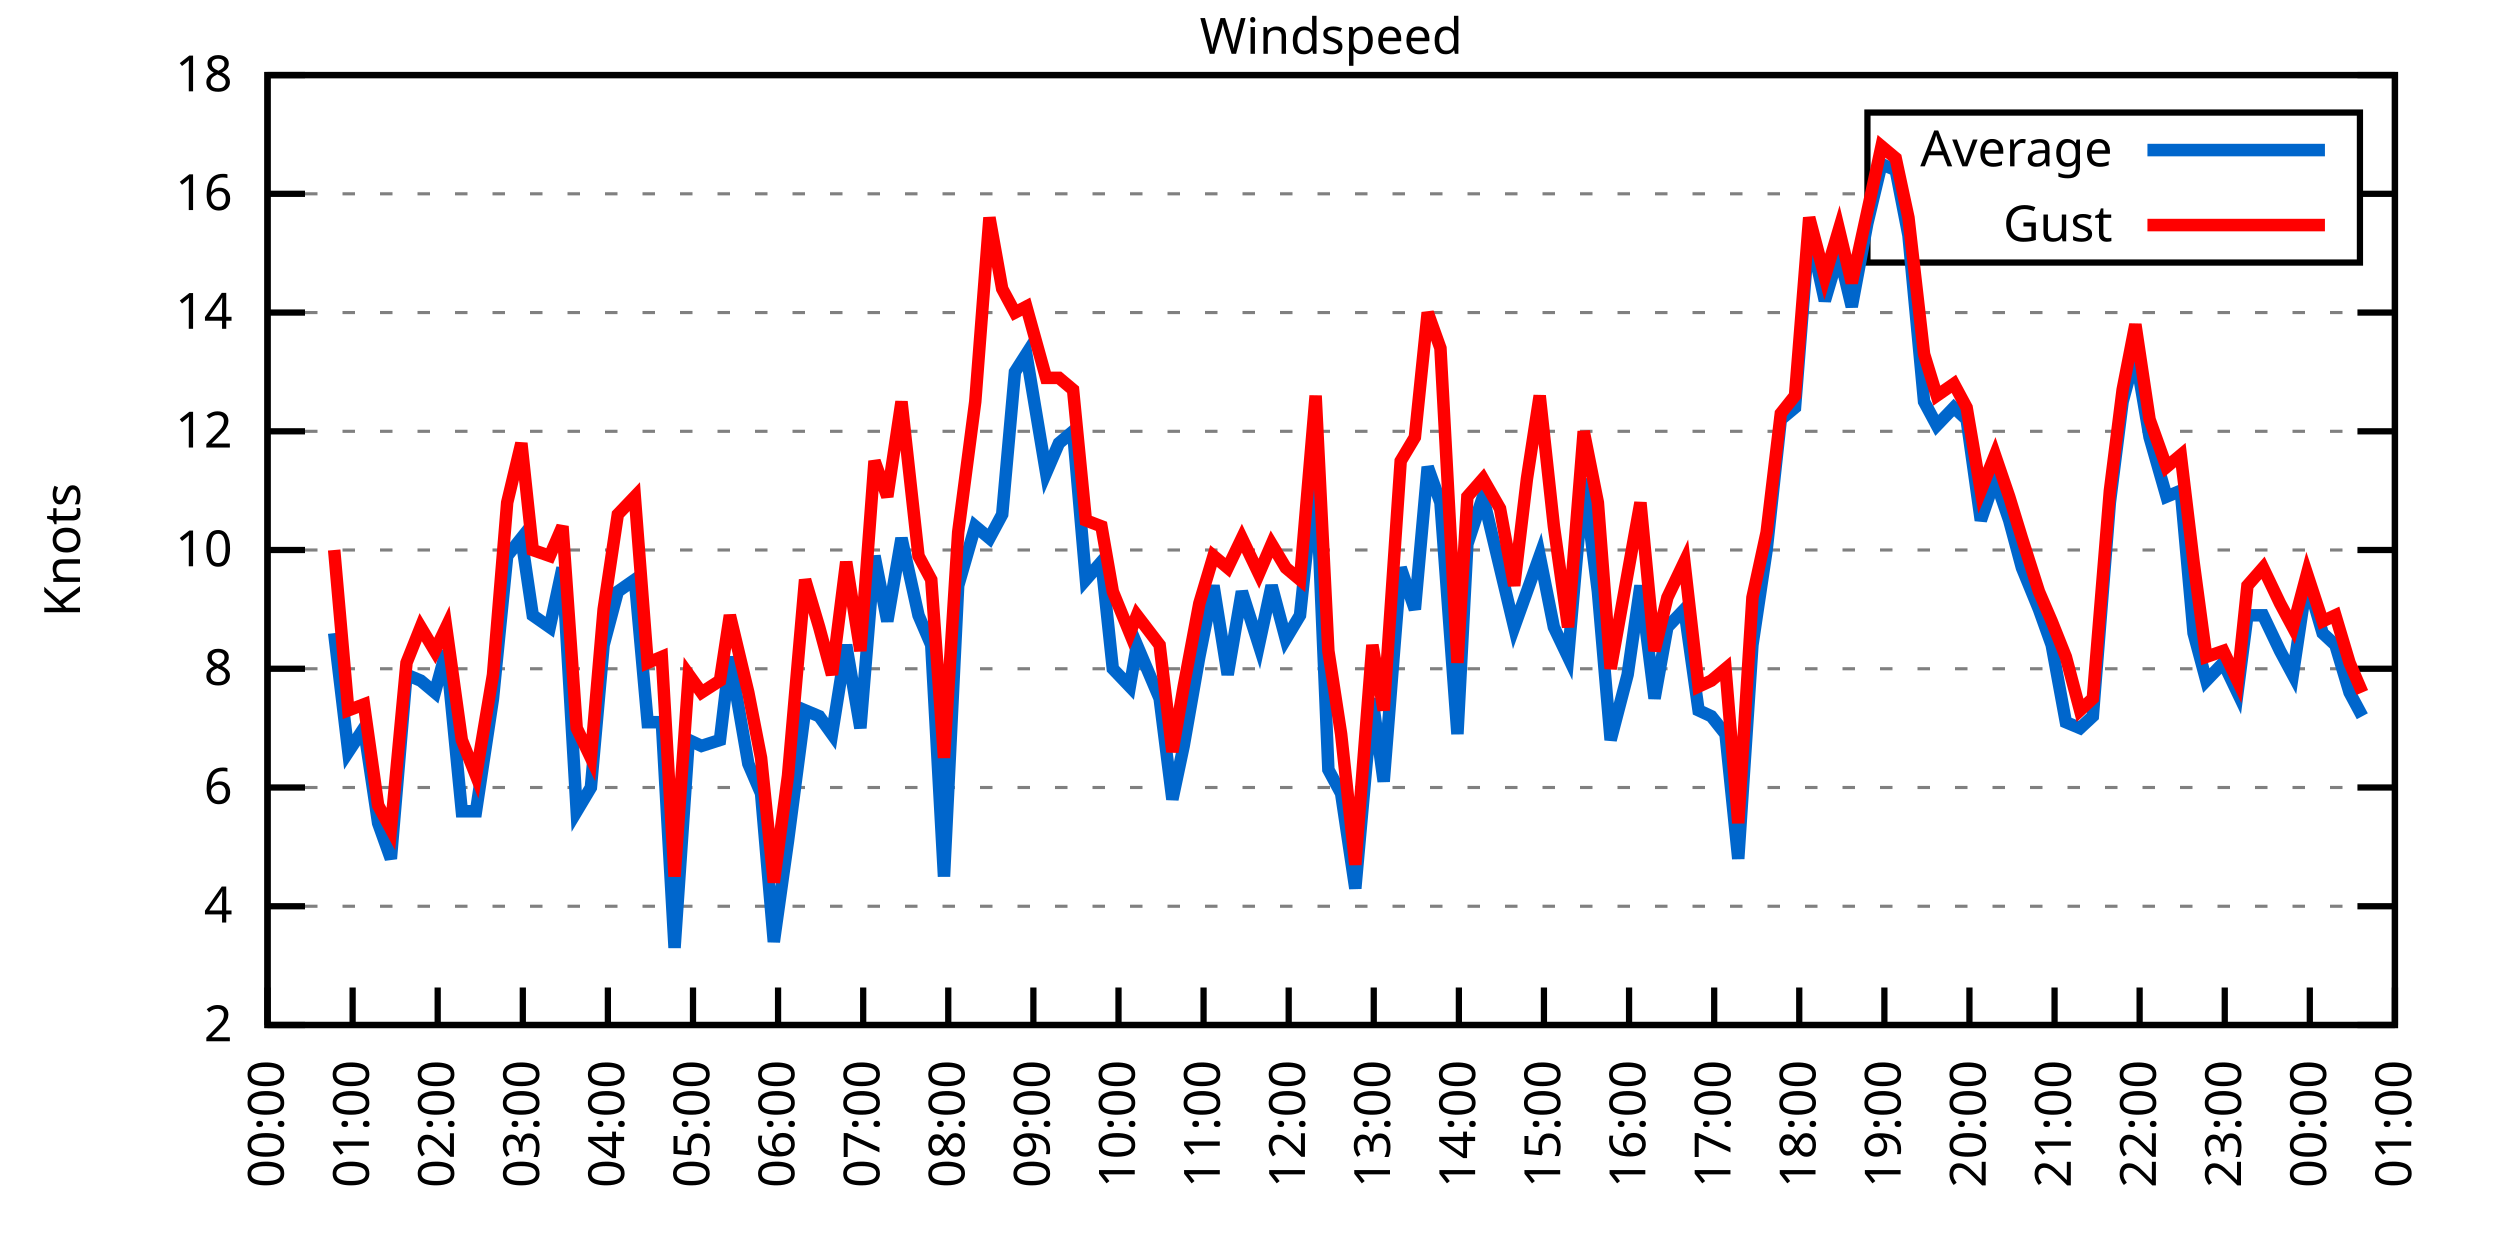
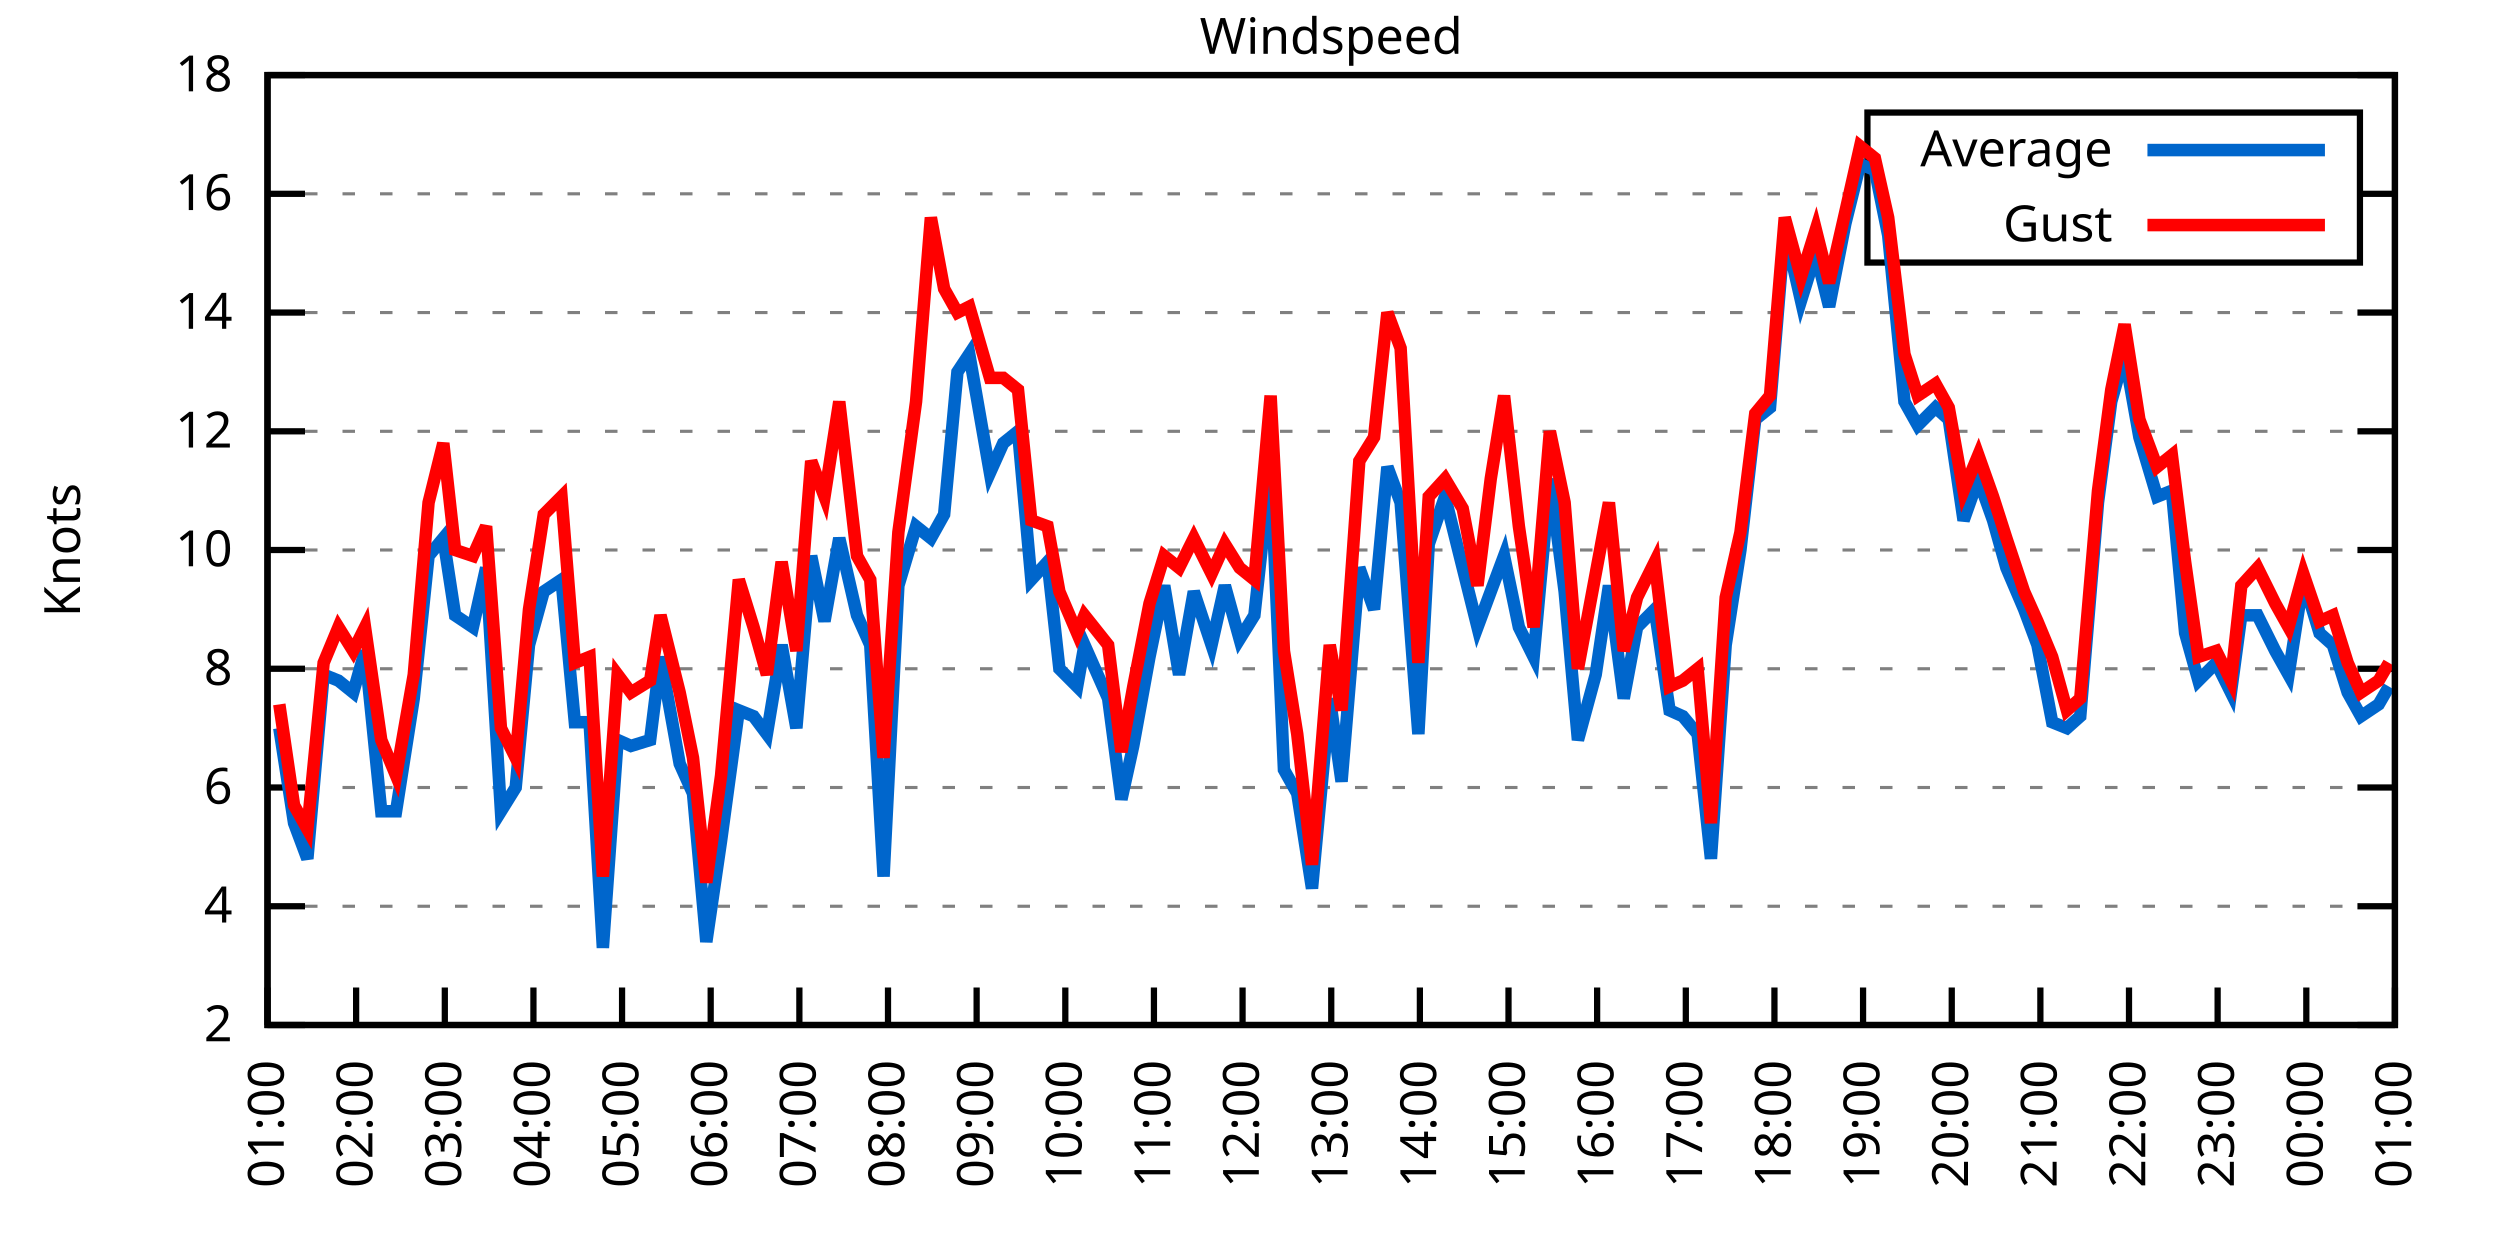
<svg xmlns="http://www.w3.org/2000/svg" xmlns:xlink="http://www.w3.org/1999/xlink" width="400" height="200" viewBox="0 0 400 200">
  <g id="gnuplot_canvas">
    <rect x="0" y="0" width="400" height="200" fill="none" />
    <defs>
      <circle id="gpDot" r="0.5" stroke-width="0.5" stroke="currentColor" />
      <path id="gpPt0" stroke-width="0.333" stroke="currentColor" d="M-1,0 h2 M0,-1 v2" />
      <path id="gpPt1" stroke-width="0.333" stroke="currentColor" d="M-1,-1 L1,1 M1,-1 L-1,1" />
      <path id="gpPt2" stroke-width="0.333" stroke="currentColor" d="M-1,0 L1,0 M0,-1 L0,1 M-1,-1 L1,1 M-1,1 L1,-1" />
      <rect id="gpPt3" stroke-width="0.333" stroke="currentColor" x="-1" y="-1" width="2" height="2" />
      <rect id="gpPt4" stroke-width="0.333" stroke="currentColor" fill="currentColor" x="-1" y="-1" width="2" height="2" />
      <circle id="gpPt5" stroke-width="0.333" stroke="currentColor" cx="0" cy="0" r="1" />
      <use xlink:href="#gpPt5" id="gpPt6" fill="currentColor" stroke="none" />
      <path id="gpPt7" stroke-width="0.333" stroke="currentColor" d="M0,-1.33 L-1.33,0.67 L1.33,0.67 z" />
      <use xlink:href="#gpPt7" id="gpPt8" fill="currentColor" stroke="none" />
      <use xlink:href="#gpPt7" id="gpPt9" stroke="currentColor" transform="rotate(180)" />
      <use xlink:href="#gpPt9" id="gpPt10" fill="currentColor" stroke="none" />
      <use xlink:href="#gpPt3" id="gpPt11" stroke="currentColor" transform="rotate(45)" />
      <use xlink:href="#gpPt11" id="gpPt12" fill="currentColor" stroke="none" />
      <path id="gpPt13" stroke-width="0.333" stroke="currentColor" d="M0,1.330 L1.265,0.411 L0.782,-1.067 L-0.782,-1.076 L-1.265,0.411 z" />
      <use xlink:href="#gpPt13" id="gpPt14" fill="currentColor" stroke="none" />
      <filter id="textbox" filterUnits="objectBoundingBox" x="0" y="0" height="1" width="1">
        <feFlood flood-color="white" flood-opacity="1" result="bgnd" />
        <feComposite in="SourceGraphic" in2="bgnd" operator="atop" />
      </filter>
      <filter id="greybox" filterUnits="objectBoundingBox" x="0" y="0" height="1" width="1">
        <feFlood flood-color="lightgrey" flood-opacity="1" result="grey" />
        <feComposite in="SourceGraphic" in2="grey" operator="atop" />
      </filter>
    </defs>
    <g fill="none" color="white" stroke="currentColor" stroke-width="1.00" stroke-linecap="butt" stroke-linejoin="miter">
</g>
    <g fill="none" color="black" stroke="currentColor" stroke-width="1.00" stroke-linecap="butt" stroke-linejoin="miter">
      <g stroke="none" shape-rendering="crispEdges">
        <polygon fill="rgb(255, 255, 255)" points="42.80,164.00 383.18,164.00 383.18,12.02 42.80,12.02 " />
      </g>
    </g>
    <g fill="none" color="black" stroke="currentColor" stroke-width="1.00" stroke-linecap="butt" stroke-linejoin="miter">
</g>
    <g fill="none" color="black" stroke="black" stroke-width="0.50" stroke-linecap="butt" stroke-linejoin="miter">
</g>
    <g fill="none" color="gray" stroke="currentColor" stroke-width="0.50" stroke-linecap="butt" stroke-linejoin="miter">
      <path stroke="gray" stroke-dasharray="2,4" class="gridline" d="M42.80,164.00 L383.19,164.00  " />
    </g>
    <g fill="none" color="gray" stroke="gray" stroke-width="1.00" stroke-linecap="butt" stroke-linejoin="miter">
</g>
    <g fill="none" color="black" stroke="currentColor" stroke-width="1.00" stroke-linecap="butt" stroke-linejoin="miter">
      <path stroke="black" d="M42.80,164.00 L48.80,164.00 M383.19,164.00 L377.19,164.00  " />
      <g transform="translate(37.20,166.60)" stroke="none" fill="black" font-family="Sans" font-size="8.00" text-anchor="end">
        <text>
          <tspan font-family="Sans"> 2</tspan>
        </text>
      </g>
    </g>
    <g fill="none" color="black" stroke="currentColor" stroke-width="1.00" stroke-linecap="butt" stroke-linejoin="miter">
</g>
    <g fill="none" color="black" stroke="black" stroke-width="0.50" stroke-linecap="butt" stroke-linejoin="miter">
</g>
    <g fill="none" color="gray" stroke="currentColor" stroke-width="0.50" stroke-linecap="butt" stroke-linejoin="miter">
      <path stroke="gray" stroke-dasharray="2,4" class="gridline" d="M42.80,145.00 L383.19,145.00  " />
    </g>
    <g fill="none" color="gray" stroke="gray" stroke-width="1.00" stroke-linecap="butt" stroke-linejoin="miter">
</g>
    <g fill="none" color="black" stroke="currentColor" stroke-width="1.00" stroke-linecap="butt" stroke-linejoin="miter">
      <path stroke="black" d="M42.80,145.00 L48.80,145.00 M383.19,145.00 L377.19,145.00  " />
      <g transform="translate(37.20,147.60)" stroke="none" fill="black" font-family="Sans" font-size="8.00" text-anchor="end">
        <text>
          <tspan font-family="Sans"> 4</tspan>
        </text>
      </g>
    </g>
    <g fill="none" color="black" stroke="currentColor" stroke-width="1.00" stroke-linecap="butt" stroke-linejoin="miter">
</g>
    <g fill="none" color="black" stroke="black" stroke-width="0.50" stroke-linecap="butt" stroke-linejoin="miter">
</g>
    <g fill="none" color="gray" stroke="currentColor" stroke-width="0.50" stroke-linecap="butt" stroke-linejoin="miter">
      <path stroke="gray" stroke-dasharray="2,4" class="gridline" d="M42.80,126.00 L383.19,126.00  " />
    </g>
    <g fill="none" color="gray" stroke="gray" stroke-width="1.00" stroke-linecap="butt" stroke-linejoin="miter">
</g>
    <g fill="none" color="black" stroke="currentColor" stroke-width="1.00" stroke-linecap="butt" stroke-linejoin="miter">
      <path stroke="black" d="M42.80,126.00 L48.80,126.00 M383.19,126.00 L377.19,126.00  " />
      <g transform="translate(37.20,128.60)" stroke="none" fill="black" font-family="Sans" font-size="8.00" text-anchor="end">
        <text>
          <tspan font-family="Sans"> 6</tspan>
        </text>
      </g>
    </g>
    <g fill="none" color="black" stroke="currentColor" stroke-width="1.00" stroke-linecap="butt" stroke-linejoin="miter">
</g>
    <g fill="none" color="black" stroke="black" stroke-width="0.50" stroke-linecap="butt" stroke-linejoin="miter">
</g>
    <g fill="none" color="gray" stroke="currentColor" stroke-width="0.50" stroke-linecap="butt" stroke-linejoin="miter">
      <path stroke="gray" stroke-dasharray="2,4" class="gridline" d="M42.80,107.00 L383.19,107.00  " />
    </g>
    <g fill="none" color="gray" stroke="gray" stroke-width="1.00" stroke-linecap="butt" stroke-linejoin="miter">
</g>
    <g fill="none" color="black" stroke="currentColor" stroke-width="1.00" stroke-linecap="butt" stroke-linejoin="miter">
      <path stroke="black" d="M42.80,107.00 L48.80,107.00 M383.19,107.00 L377.19,107.00  " />
      <g transform="translate(37.20,109.60)" stroke="none" fill="black" font-family="Sans" font-size="8.00" text-anchor="end">
        <text>
          <tspan font-family="Sans"> 8</tspan>
        </text>
      </g>
    </g>
    <g fill="none" color="black" stroke="currentColor" stroke-width="1.00" stroke-linecap="butt" stroke-linejoin="miter">
</g>
    <g fill="none" color="black" stroke="black" stroke-width="0.50" stroke-linecap="butt" stroke-linejoin="miter">
</g>
    <g fill="none" color="gray" stroke="currentColor" stroke-width="0.50" stroke-linecap="butt" stroke-linejoin="miter">
      <path stroke="gray" stroke-dasharray="2,4" class="gridline" d="M42.80,88.00 L383.19,88.00  " />
    </g>
    <g fill="none" color="gray" stroke="gray" stroke-width="1.00" stroke-linecap="butt" stroke-linejoin="miter">
</g>
    <g fill="none" color="black" stroke="currentColor" stroke-width="1.00" stroke-linecap="butt" stroke-linejoin="miter">
      <path stroke="black" d="M42.80,88.00 L48.80,88.00 M383.19,88.00 L377.19,88.00  " />
      <g transform="translate(37.20,90.60)" stroke="none" fill="black" font-family="Sans" font-size="8.00" text-anchor="end">
        <text>
          <tspan font-family="Sans"> 10</tspan>
        </text>
      </g>
    </g>
    <g fill="none" color="black" stroke="currentColor" stroke-width="1.00" stroke-linecap="butt" stroke-linejoin="miter">
</g>
    <g fill="none" color="black" stroke="black" stroke-width="0.50" stroke-linecap="butt" stroke-linejoin="miter">
</g>
    <g fill="none" color="gray" stroke="currentColor" stroke-width="0.50" stroke-linecap="butt" stroke-linejoin="miter">
      <path stroke="gray" stroke-dasharray="2,4" class="gridline" d="M42.80,69.01 L383.19,69.01  " />
    </g>
    <g fill="none" color="gray" stroke="gray" stroke-width="1.00" stroke-linecap="butt" stroke-linejoin="miter">
</g>
    <g fill="none" color="black" stroke="currentColor" stroke-width="1.00" stroke-linecap="butt" stroke-linejoin="miter">
      <path stroke="black" d="M42.80,69.01 L48.80,69.01 M383.19,69.01 L377.19,69.01  " />
      <g transform="translate(37.20,71.61)" stroke="none" fill="black" font-family="Sans" font-size="8.00" text-anchor="end">
        <text>
          <tspan font-family="Sans"> 12</tspan>
        </text>
      </g>
    </g>
    <g fill="none" color="black" stroke="currentColor" stroke-width="1.00" stroke-linecap="butt" stroke-linejoin="miter">
</g>
    <g fill="none" color="black" stroke="black" stroke-width="0.50" stroke-linecap="butt" stroke-linejoin="miter">
</g>
    <g fill="none" color="gray" stroke="currentColor" stroke-width="0.50" stroke-linecap="butt" stroke-linejoin="miter">
      <path stroke="gray" stroke-dasharray="2,4" class="gridline" d="M42.80,50.01 L383.19,50.01  " />
    </g>
    <g fill="none" color="gray" stroke="gray" stroke-width="1.00" stroke-linecap="butt" stroke-linejoin="miter">
</g>
    <g fill="none" color="black" stroke="currentColor" stroke-width="1.00" stroke-linecap="butt" stroke-linejoin="miter">
      <path stroke="black" d="M42.80,50.01 L48.80,50.01 M383.19,50.01 L377.19,50.01  " />
      <g transform="translate(37.20,52.61)" stroke="none" fill="black" font-family="Sans" font-size="8.00" text-anchor="end">
        <text>
          <tspan font-family="Sans"> 14</tspan>
        </text>
      </g>
    </g>
    <g fill="none" color="black" stroke="currentColor" stroke-width="1.00" stroke-linecap="butt" stroke-linejoin="miter">
</g>
    <g fill="none" color="black" stroke="black" stroke-width="0.50" stroke-linecap="butt" stroke-linejoin="miter">
</g>
    <g fill="none" color="gray" stroke="currentColor" stroke-width="0.50" stroke-linecap="butt" stroke-linejoin="miter">
      <path stroke="gray" stroke-dasharray="2,4" class="gridline" d="M42.80,31.01 L298.79,31.01 M377.59,31.01 L383.19,31.01  " />
    </g>
    <g fill="none" color="gray" stroke="gray" stroke-width="1.00" stroke-linecap="butt" stroke-linejoin="miter">
</g>
    <g fill="none" color="black" stroke="currentColor" stroke-width="1.00" stroke-linecap="butt" stroke-linejoin="miter">
      <path stroke="black" d="M42.80,31.01 L48.80,31.01 M383.19,31.01 L377.19,31.01  " />
      <g transform="translate(37.20,33.61)" stroke="none" fill="black" font-family="Sans" font-size="8.00" text-anchor="end">
        <text>
          <tspan font-family="Sans"> 16</tspan>
        </text>
      </g>
    </g>
    <g fill="none" color="black" stroke="currentColor" stroke-width="1.00" stroke-linecap="butt" stroke-linejoin="miter">
</g>
    <g fill="none" color="black" stroke="black" stroke-width="0.50" stroke-linecap="butt" stroke-linejoin="miter">
</g>
    <g fill="none" color="gray" stroke="currentColor" stroke-width="0.50" stroke-linecap="butt" stroke-linejoin="miter">
      <path stroke="gray" stroke-dasharray="2,4" class="gridline" d="M42.80,12.01 L383.19,12.01  " />
    </g>
    <g fill="none" color="gray" stroke="gray" stroke-width="1.00" stroke-linecap="butt" stroke-linejoin="miter">
</g>
    <g fill="none" color="black" stroke="currentColor" stroke-width="1.00" stroke-linecap="butt" stroke-linejoin="miter">
      <path stroke="black" d="M42.80,12.01 L48.80,12.01 M383.19,12.01 L377.19,12.01  " />
      <g transform="translate(37.20,14.61)" stroke="none" fill="black" font-family="Sans" font-size="8.00" text-anchor="end">
        <text>
          <tspan font-family="Sans"> 18</tspan>
        </text>
      </g>
    </g>
    <g fill="none" color="black" stroke="currentColor" stroke-width="1.00" stroke-linecap="butt" stroke-linejoin="miter">
      <path stroke="black" d="M42.80,164.00 L42.80,158.00  " />
      <g transform="translate(45.40,169.60) rotate(270.00)" stroke="none" fill="black" font-family="Sans" font-size="8.00" text-anchor="end">
        <text>
-           <tspan font-family="Sans">00:00</tspan>
-         </text>
-       </g>
-     </g>
-     <g fill="none" color="black" stroke="currentColor" stroke-width="1.00" stroke-linecap="butt" stroke-linejoin="miter">
-       <path stroke="black" d="M56.42,164.00 L56.42,158.00  " />
-       <g transform="translate(59.02,169.60) rotate(270.00)" stroke="none" fill="black" font-family="Sans" font-size="8.00" text-anchor="end">
-         <text>
          <tspan font-family="Sans">01:00</tspan>
        </text>
      </g>
    </g>
    <g fill="none" color="black" stroke="currentColor" stroke-width="1.00" stroke-linecap="butt" stroke-linejoin="miter">
-       <path stroke="black" d="M70.03,164.00 L70.03,158.00  " />
-       <g transform="translate(72.63,169.60) rotate(270.00)" stroke="none" fill="black" font-family="Sans" font-size="8.00" text-anchor="end">
+       <path stroke="black" d="M56.98,164.00 L56.98,158.00  " />
+       <g transform="translate(59.58,169.60) rotate(270.00)" stroke="none" fill="black" font-family="Sans" font-size="8.00" text-anchor="end">
        <text>
          <tspan font-family="Sans">02:00</tspan>
        </text>
      </g>
    </g>
    <g fill="none" color="black" stroke="currentColor" stroke-width="1.00" stroke-linecap="butt" stroke-linejoin="miter">
-       <path stroke="black" d="M83.65,164.00 L83.65,158.00  " />
-       <g transform="translate(86.25,169.60) rotate(270.00)" stroke="none" fill="black" font-family="Sans" font-size="8.00" text-anchor="end">
+       <path stroke="black" d="M71.17,164.00 L71.17,158.00  " />
+       <g transform="translate(73.77,169.60) rotate(270.00)" stroke="none" fill="black" font-family="Sans" font-size="8.00" text-anchor="end">
        <text>
          <tspan font-family="Sans">03:00</tspan>
        </text>
      </g>
    </g>
    <g fill="none" color="black" stroke="currentColor" stroke-width="1.00" stroke-linecap="butt" stroke-linejoin="miter">
-       <path stroke="black" d="M97.26,164.00 L97.26,158.00  " />
-       <g transform="translate(99.86,169.60) rotate(270.00)" stroke="none" fill="black" font-family="Sans" font-size="8.00" text-anchor="end">
+       <path stroke="black" d="M85.35,164.00 L85.35,158.00  " />
+       <g transform="translate(87.95,169.60) rotate(270.00)" stroke="none" fill="black" font-family="Sans" font-size="8.00" text-anchor="end">
        <text>
          <tspan font-family="Sans">04:00</tspan>
        </text>
      </g>
    </g>
    <g fill="none" color="black" stroke="currentColor" stroke-width="1.00" stroke-linecap="butt" stroke-linejoin="miter">
-       <path stroke="black" d="M110.88,164.00 L110.88,158.00  " />
-       <g transform="translate(113.48,169.60) rotate(270.00)" stroke="none" fill="black" font-family="Sans" font-size="8.00" text-anchor="end">
+       <path stroke="black" d="M99.53,164.00 L99.53,158.00  " />
+       <g transform="translate(102.13,169.60) rotate(270.00)" stroke="none" fill="black" font-family="Sans" font-size="8.00" text-anchor="end">
        <text>
          <tspan font-family="Sans">05:00</tspan>
        </text>
      </g>
    </g>
    <g fill="none" color="black" stroke="currentColor" stroke-width="1.00" stroke-linecap="butt" stroke-linejoin="miter">
-       <path stroke="black" d="M124.49,164.00 L124.49,158.00  " />
-       <g transform="translate(127.09,169.60) rotate(270.00)" stroke="none" fill="black" font-family="Sans" font-size="8.00" text-anchor="end">
+       <path stroke="black" d="M113.71,164.00 L113.71,158.00  " />
+       <g transform="translate(116.31,169.60) rotate(270.00)" stroke="none" fill="black" font-family="Sans" font-size="8.00" text-anchor="end">
        <text>
          <tspan font-family="Sans">06:00</tspan>
        </text>
      </g>
    </g>
    <g fill="none" color="black" stroke="currentColor" stroke-width="1.00" stroke-linecap="butt" stroke-linejoin="miter">
-       <path stroke="black" d="M138.11,164.00 L138.11,158.00  " />
-       <g transform="translate(140.71,169.60) rotate(270.00)" stroke="none" fill="black" font-family="Sans" font-size="8.00" text-anchor="end">
+       <path stroke="black" d="M127.90,164.00 L127.90,158.00  " />
+       <g transform="translate(130.50,169.60) rotate(270.00)" stroke="none" fill="black" font-family="Sans" font-size="8.00" text-anchor="end">
        <text>
          <tspan font-family="Sans">07:00</tspan>
        </text>
      </g>
    </g>
    <g fill="none" color="black" stroke="currentColor" stroke-width="1.00" stroke-linecap="butt" stroke-linejoin="miter">
-       <path stroke="black" d="M151.72,164.00 L151.72,158.00  " />
-       <g transform="translate(154.32,169.60) rotate(270.00)" stroke="none" fill="black" font-family="Sans" font-size="8.00" text-anchor="end">
+       <path stroke="black" d="M142.08,164.00 L142.08,158.00  " />
+       <g transform="translate(144.68,169.60) rotate(270.00)" stroke="none" fill="black" font-family="Sans" font-size="8.00" text-anchor="end">
        <text>
          <tspan font-family="Sans">08:00</tspan>
        </text>
      </g>
    </g>
    <g fill="none" color="black" stroke="currentColor" stroke-width="1.00" stroke-linecap="butt" stroke-linejoin="miter">
-       <path stroke="black" d="M165.34,164.00 L165.34,158.00  " />
-       <g transform="translate(167.94,169.60) rotate(270.00)" stroke="none" fill="black" font-family="Sans" font-size="8.00" text-anchor="end">
+       <path stroke="black" d="M156.26,164.00 L156.26,158.00  " />
+       <g transform="translate(158.86,169.60) rotate(270.00)" stroke="none" fill="black" font-family="Sans" font-size="8.00" text-anchor="end">
        <text>
          <tspan font-family="Sans">09:00</tspan>
        </text>
      </g>
    </g>
    <g fill="none" color="black" stroke="currentColor" stroke-width="1.00" stroke-linecap="butt" stroke-linejoin="miter">
-       <path stroke="black" d="M178.96,164.00 L178.96,158.00  " />
-       <g transform="translate(181.56,169.60) rotate(270.00)" stroke="none" fill="black" font-family="Sans" font-size="8.00" text-anchor="end">
+       <path stroke="black" d="M170.45,164.00 L170.45,158.00  " />
+       <g transform="translate(173.05,169.60) rotate(270.00)" stroke="none" fill="black" font-family="Sans" font-size="8.00" text-anchor="end">
        <text>
          <tspan font-family="Sans">10:00</tspan>
        </text>
      </g>
    </g>
    <g fill="none" color="black" stroke="currentColor" stroke-width="1.00" stroke-linecap="butt" stroke-linejoin="miter">
-       <path stroke="black" d="M192.57,164.00 L192.57,158.00  " />
-       <g transform="translate(195.17,169.60) rotate(270.00)" stroke="none" fill="black" font-family="Sans" font-size="8.00" text-anchor="end">
+       <path stroke="black" d="M184.63,164.00 L184.63,158.00  " />
+       <g transform="translate(187.23,169.60) rotate(270.00)" stroke="none" fill="black" font-family="Sans" font-size="8.00" text-anchor="end">
        <text>
          <tspan font-family="Sans">11:00</tspan>
        </text>
      </g>
    </g>
    <g fill="none" color="black" stroke="currentColor" stroke-width="1.00" stroke-linecap="butt" stroke-linejoin="miter">
-       <path stroke="black" d="M206.19,164.00 L206.19,158.00  " />
-       <g transform="translate(208.79,169.60) rotate(270.00)" stroke="none" fill="black" font-family="Sans" font-size="8.00" text-anchor="end">
+       <path stroke="black" d="M198.81,164.00 L198.81,158.00  " />
+       <g transform="translate(201.41,169.60) rotate(270.00)" stroke="none" fill="black" font-family="Sans" font-size="8.00" text-anchor="end">
        <text>
          <tspan font-family="Sans">12:00</tspan>
        </text>
      </g>
    </g>
    <g fill="none" color="black" stroke="currentColor" stroke-width="1.00" stroke-linecap="butt" stroke-linejoin="miter">
-       <path stroke="black" d="M219.80,164.00 L219.80,158.00  " />
-       <g transform="translate(222.40,169.60) rotate(270.00)" stroke="none" fill="black" font-family="Sans" font-size="8.00" text-anchor="end">
+       <path stroke="black" d="M213.00,164.00 L213.00,158.00  " />
+       <g transform="translate(215.60,169.60) rotate(270.00)" stroke="none" fill="black" font-family="Sans" font-size="8.00" text-anchor="end">
        <text>
          <tspan font-family="Sans">13:00</tspan>
        </text>
      </g>
    </g>
    <g fill="none" color="black" stroke="currentColor" stroke-width="1.00" stroke-linecap="butt" stroke-linejoin="miter">
-       <path stroke="black" d="M233.42,164.00 L233.42,158.00  " />
-       <g transform="translate(236.02,169.60) rotate(270.00)" stroke="none" fill="black" font-family="Sans" font-size="8.00" text-anchor="end">
+       <path stroke="black" d="M227.18,164.00 L227.18,158.00  " />
+       <g transform="translate(229.78,169.60) rotate(270.00)" stroke="none" fill="black" font-family="Sans" font-size="8.00" text-anchor="end">
        <text>
          <tspan font-family="Sans">14:00</tspan>
        </text>
      </g>
    </g>
    <g fill="none" color="black" stroke="currentColor" stroke-width="1.00" stroke-linecap="butt" stroke-linejoin="miter">
-       <path stroke="black" d="M247.03,164.00 L247.03,158.00  " />
-       <g transform="translate(249.63,169.60) rotate(270.00)" stroke="none" fill="black" font-family="Sans" font-size="8.00" text-anchor="end">
+       <path stroke="black" d="M241.36,164.00 L241.36,158.00  " />
+       <g transform="translate(243.96,169.60) rotate(270.00)" stroke="none" fill="black" font-family="Sans" font-size="8.00" text-anchor="end">
        <text>
          <tspan font-family="Sans">15:00</tspan>
        </text>
      </g>
    </g>
    <g fill="none" color="black" stroke="currentColor" stroke-width="1.00" stroke-linecap="butt" stroke-linejoin="miter">
-       <path stroke="black" d="M260.65,164.00 L260.65,158.00  " />
-       <g transform="translate(263.25,169.60) rotate(270.00)" stroke="none" fill="black" font-family="Sans" font-size="8.00" text-anchor="end">
+       <path stroke="black" d="M255.54,164.00 L255.54,158.00  " />
+       <g transform="translate(258.14,169.60) rotate(270.00)" stroke="none" fill="black" font-family="Sans" font-size="8.00" text-anchor="end">
        <text>
          <tspan font-family="Sans">16:00</tspan>
        </text>
      </g>
    </g>
    <g fill="none" color="black" stroke="currentColor" stroke-width="1.00" stroke-linecap="butt" stroke-linejoin="miter">
-       <path stroke="black" d="M274.27,164.00 L274.27,158.00  " />
-       <g transform="translate(276.87,169.60) rotate(270.00)" stroke="none" fill="black" font-family="Sans" font-size="8.00" text-anchor="end">
+       <path stroke="black" d="M269.73,164.00 L269.73,158.00  " />
+       <g transform="translate(272.33,169.60) rotate(270.00)" stroke="none" fill="black" font-family="Sans" font-size="8.00" text-anchor="end">
        <text>
          <tspan font-family="Sans">17:00</tspan>
        </text>
      </g>
    </g>
    <g fill="none" color="black" stroke="currentColor" stroke-width="1.00" stroke-linecap="butt" stroke-linejoin="miter">
-       <path stroke="black" d="M287.88,164.00 L287.88,158.00  " />
-       <g transform="translate(290.48,169.60) rotate(270.00)" stroke="none" fill="black" font-family="Sans" font-size="8.00" text-anchor="end">
+       <path stroke="black" d="M283.91,164.00 L283.91,158.00  " />
+       <g transform="translate(286.51,169.60) rotate(270.00)" stroke="none" fill="black" font-family="Sans" font-size="8.00" text-anchor="end">
        <text>
          <tspan font-family="Sans">18:00</tspan>
        </text>
      </g>
    </g>
    <g fill="none" color="black" stroke="currentColor" stroke-width="1.00" stroke-linecap="butt" stroke-linejoin="miter">
-       <path stroke="black" d="M301.50,164.00 L301.50,158.00  " />
-       <g transform="translate(304.10,169.60) rotate(270.00)" stroke="none" fill="black" font-family="Sans" font-size="8.00" text-anchor="end">
+       <path stroke="black" d="M298.09,164.00 L298.09,158.00  " />
+       <g transform="translate(300.69,169.60) rotate(270.00)" stroke="none" fill="black" font-family="Sans" font-size="8.00" text-anchor="end">
        <text>
          <tspan font-family="Sans">19:00</tspan>
        </text>
      </g>
    </g>
    <g fill="none" color="black" stroke="currentColor" stroke-width="1.00" stroke-linecap="butt" stroke-linejoin="miter">
-       <path stroke="black" d="M315.11,164.00 L315.11,158.00  " />
-       <g transform="translate(317.71,169.60) rotate(270.00)" stroke="none" fill="black" font-family="Sans" font-size="8.00" text-anchor="end">
+       <path stroke="black" d="M312.28,164.00 L312.28,158.00  " />
+       <g transform="translate(314.88,169.60) rotate(270.00)" stroke="none" fill="black" font-family="Sans" font-size="8.00" text-anchor="end">
        <text>
          <tspan font-family="Sans">20:00</tspan>
        </text>
      </g>
    </g>
    <g fill="none" color="black" stroke="currentColor" stroke-width="1.00" stroke-linecap="butt" stroke-linejoin="miter">
-       <path stroke="black" d="M328.73,164.00 L328.73,158.00  " />
-       <g transform="translate(331.33,169.60) rotate(270.00)" stroke="none" fill="black" font-family="Sans" font-size="8.00" text-anchor="end">
+       <path stroke="black" d="M326.46,164.00 L326.46,158.00  " />
+       <g transform="translate(329.06,169.60) rotate(270.00)" stroke="none" fill="black" font-family="Sans" font-size="8.00" text-anchor="end">
        <text>
          <tspan font-family="Sans">21:00</tspan>
        </text>
      </g>
    </g>
    <g fill="none" color="black" stroke="currentColor" stroke-width="1.00" stroke-linecap="butt" stroke-linejoin="miter">
-       <path stroke="black" d="M342.34,164.00 L342.34,158.00  " />
-       <g transform="translate(344.94,169.60) rotate(270.00)" stroke="none" fill="black" font-family="Sans" font-size="8.00" text-anchor="end">
+       <path stroke="black" d="M340.64,164.00 L340.64,158.00  " />
+       <g transform="translate(343.24,169.60) rotate(270.00)" stroke="none" fill="black" font-family="Sans" font-size="8.00" text-anchor="end">
        <text>
          <tspan font-family="Sans">22:00</tspan>
        </text>
      </g>
    </g>
    <g fill="none" color="black" stroke="currentColor" stroke-width="1.00" stroke-linecap="butt" stroke-linejoin="miter">
-       <path stroke="black" d="M355.96,164.00 L355.96,158.00  " />
-       <g transform="translate(358.56,169.60) rotate(270.00)" stroke="none" fill="black" font-family="Sans" font-size="8.00" text-anchor="end">
+       <path stroke="black" d="M354.82,164.00 L354.82,158.00  " />
+       <g transform="translate(357.42,169.60) rotate(270.00)" stroke="none" fill="black" font-family="Sans" font-size="8.00" text-anchor="end">
        <text>
          <tspan font-family="Sans">23:00</tspan>
        </text>
      </g>
    </g>
    <g fill="none" color="black" stroke="currentColor" stroke-width="1.00" stroke-linecap="butt" stroke-linejoin="miter">
-       <path stroke="black" d="M369.57,164.00 L369.57,158.00  " />
-       <g transform="translate(372.17,169.60) rotate(270.00)" stroke="none" fill="black" font-family="Sans" font-size="8.00" text-anchor="end">
+       <path stroke="black" d="M369.01,164.00 L369.01,158.00  " />
+       <g transform="translate(371.61,169.60) rotate(270.00)" stroke="none" fill="black" font-family="Sans" font-size="8.00" text-anchor="end">
        <text>
          <tspan font-family="Sans">00:00</tspan>
        </text>
      </g>
    </g>
    <g fill="none" color="black" stroke="currentColor" stroke-width="1.00" stroke-linecap="butt" stroke-linejoin="miter">
      <path stroke="black" d="M383.19,164.00 L383.19,158.00  " />
      <g transform="translate(385.79,169.60) rotate(270.00)" stroke="none" fill="black" font-family="Sans" font-size="8.00" text-anchor="end">
        <text>
          <tspan font-family="Sans">01:00</tspan>
        </text>
      </g>
    </g>
    <g fill="none" color="black" stroke="currentColor" stroke-width="1.00" stroke-linecap="butt" stroke-linejoin="miter">
</g>
    <g fill="none" color="black" stroke="currentColor" stroke-width="1.00" stroke-linecap="butt" stroke-linejoin="miter">
      <path stroke="black" d="M42.80,12.01 L42.80,164.00 L383.19,164.00 L383.19,12.01 L42.80,12.01 Z  " />
    </g>
    <g fill="none" color="black" stroke="currentColor" stroke-width="1.00" stroke-linecap="butt" stroke-linejoin="miter">
</g>
    <g fill="none" color="black" stroke="currentColor" stroke-width="1.00" stroke-linecap="butt" stroke-linejoin="miter">
      <path stroke="black" d="M298.79,42.01 L298.79,18.01 L377.59,18.01 L377.59,42.01 L298.79,42.01 Z  " />
    </g>
    <g id="Windspeed_plot_1">
      <g fill="none" color="white" stroke="black" stroke-width="2.00" stroke-linecap="butt" stroke-linejoin="miter">
</g>
      <g fill="none" color="black" stroke="currentColor" stroke-width="2.00" stroke-linecap="butt" stroke-linejoin="miter">
        <g transform="translate(337.99,26.61)" stroke="none" fill="black" font-family="Sans" font-size="8.00" text-anchor="end">
          <text>
            <tspan font-family="Sans">Average</tspan>
          </text>
        </g>
      </g>
      <g fill="none" color="black" stroke="currentColor" stroke-width="2.00" stroke-linecap="butt" stroke-linejoin="miter">
-         <path stroke="rgb(  0, 102, 204)" d="M343.59,24.01 L371.99,24.01 M53.47,101.30 L55.73,120.30 L58.23,116.50 L60.50,131.70 L62.54,137.40 L65.04,107.95   L67.31,108.90 L69.58,110.80 L71.39,104.15 L73.89,129.80 L76.16,129.80 L78.88,111.75 L81.15,88.95 L83.42,86.11   L85.24,98.45 L87.96,100.35 L90.00,90.85 L92.27,129.80 L94.54,126.00 L96.58,103.20 L98.85,94.65 L101.57,92.75   L103.62,115.55 L105.89,115.55 L107.93,151.65 L110.20,118.40 L112.24,119.35 L115.19,118.40 L116.78,105.10 L119.73,122.20   L121.77,126.95 L123.81,150.70 L126.08,134.55 L128.81,113.65 L131.07,114.60 L133.12,117.45 L135.39,103.20 L137.66,116.50   L139.92,88.95 L141.97,99.40 L144.24,86.11 L146.96,98.45 L149.00,103.20 L151.04,140.25 L153.31,93.70 L156.04,84.21   L158.31,86.11 L160.35,82.31 L162.39,59.51 L164.21,56.66 L167.38,75.66 L169.43,70.91 L171.69,69.01 L173.74,92.75   L176.23,89.90 L178.05,107.00 L180.77,109.85 L181.91,103.20 L185.54,111.75 L187.58,127.90 L189.39,119.35 L191.89,105.10   L194.16,93.70 L196.43,107.95 L198.70,94.65 L201.42,103.20 L203.46,93.70 L205.73,102.25 L208.00,98.45 L210.50,74.71   L212.54,123.15 L214.58,126.95 L216.85,142.15 L219.58,111.75 L221.39,125.05 L224.11,90.85 L226.38,97.50 L228.43,74.71   L230.47,80.41 L233.19,117.45 L234.78,87.06 L237.28,79.46 L240.00,90.85 L242.27,100.35 L244.31,94.65 L246.35,88.95   L248.62,100.35 L250.89,105.10 L253.39,76.61 L255.66,94.65 L257.70,118.40 L260.42,107.95 L262.47,93.70 L264.73,111.75   L266.78,100.35 L269.50,97.50 L271.77,113.65 L273.81,114.60 L276.08,117.45 L278.12,137.40 L280.39,103.20 L282.66,88.00   L284.93,67.11 L287.20,65.21 L289.47,36.71 L291.97,48.11 L294.23,40.51 L296.28,49.06 L298.77,35.76 L301.04,26.26   L303.31,27.21 L305.35,37.66 L307.85,64.26 L309.89,68.06 L312.62,65.21 L314.66,67.11 L316.93,83.26 L319.20,76.61   L321.47,83.26 L323.51,90.85 L326.23,97.50 L328.27,103.20 L330.54,115.55 L332.81,116.50 L334.85,114.60 L337.58,80.41   L339.62,64.26 L341.66,56.66 L343.93,69.96 L346.65,79.46 L348.92,78.51 L350.97,101.30 L353.01,108.90 L355.73,106.05   L358.00,110.80 L359.59,98.45 L362.09,98.45 L364.81,104.15 L366.85,107.95 L369.12,92.75 L371.62,101.30 L373.66,103.20   L375.93,110.80 L377.97,114.60  " />
+         <path stroke="rgb(  0, 102, 204)" d="M343.59,24.01 L371.99,24.01 M44.69,116.50 L47.05,131.70 L49.18,137.40 L51.78,107.95 L54.15,108.90 L56.51,110.80   L58.40,104.15 L61.00,129.80 L63.37,129.80 L66.20,111.75 L68.57,88.95 L70.93,86.11 L72.82,98.45 L75.66,100.35   L77.78,90.85 L80.15,129.80 L82.51,126.00 L84.64,103.20 L87.00,94.65 L89.84,92.75 L91.97,115.55 L94.33,115.55   L96.46,151.65 L98.82,118.40 L100.95,119.35 L104.02,118.40 L105.68,105.10 L108.75,122.20 L110.88,126.95 L113.01,150.70   L115.37,134.55 L118.21,113.65 L120.57,114.60 L122.70,117.45 L125.06,103.20 L127.42,116.50 L129.79,88.95 L131.92,99.40   L134.28,86.11 L137.12,98.45 L139.24,103.20 L141.37,140.25 L143.74,93.70 L146.57,84.21 L148.94,86.11 L151.06,82.31   L153.19,59.51 L155.08,56.66 L158.39,75.66 L160.52,70.91 L162.88,69.01 L165.01,92.75 L167.61,89.90 L169.50,107.00   L172.34,109.85 L173.52,103.20 L177.30,111.75 L179.43,127.90 L181.32,119.35 L183.92,105.10 L186.28,93.70 L188.65,107.95   L191.01,94.65 L193.85,103.20 L195.98,93.70 L198.34,102.25 L200.70,98.45 L203.30,74.71 L205.43,123.15 L207.56,126.95   L209.92,142.15 L212.76,111.75 L214.65,125.05 L217.49,90.85 L219.85,97.50 L221.98,74.71 L224.10,80.41 L226.94,117.45   L228.60,87.06 L231.20,79.46 L234.03,90.85 L236.40,100.35 L238.52,94.65 L240.65,88.95 L243.02,100.35 L245.38,105.10   L247.98,76.61 L250.34,94.65 L252.47,118.40 L255.31,107.95 L257.43,93.70 L259.80,111.75 L261.93,100.35 L264.76,97.50   L267.13,113.65 L269.25,114.60 L271.62,117.45 L273.75,137.40 L276.11,103.20 L278.47,88.00 L280.84,67.11 L283.20,65.21   L285.56,36.71 L288.16,48.11 L290.53,40.51 L292.66,49.06 L295.26,35.76 L297.62,26.26 L299.98,27.21 L302.11,37.66   L304.71,64.26 L306.84,68.06 L309.68,65.21 L311.80,67.11 L314.17,83.26 L316.53,76.61 L318.89,83.26 L321.02,90.85   L323.86,97.50 L325.99,103.20 L328.35,115.55 L330.71,116.50 L332.84,114.60 L335.68,80.41 L337.80,64.26 L339.93,56.66   L342.30,69.96 L345.13,79.46 L347.50,78.51 L349.62,101.30 L351.75,108.90 L354.59,106.05 L356.95,110.80 L358.61,98.45   L361.21,98.45 L364.04,104.15 L366.17,107.95 L368.53,92.75 L371.13,101.30 L373.26,103.20 L375.63,110.80 L377.75,114.60   L380.59,112.70 L382.24,109.85  " />
      </g>
    </g>
    <g id="Windspeed_plot_2">
      <g fill="none" color="black" stroke="currentColor" stroke-width="2.00" stroke-linecap="butt" stroke-linejoin="miter">
        <g transform="translate(337.99,38.61)" stroke="none" fill="black" font-family="Sans" font-size="8.00" text-anchor="end">
          <text>
            <tspan font-family="Sans">Gust</tspan>
          </text>
        </g>
      </g>
      <g fill="none" color="black" stroke="currentColor" stroke-width="2.00" stroke-linecap="butt" stroke-linejoin="miter">
-         <path stroke="rgb(255,   0,   0)" d="M343.59,36.01 L371.99,36.01 M53.47,88.00 L55.73,113.65 L58.23,112.70 L60.50,128.85 L62.54,132.65 L65.04,106.05   L67.31,100.35 L69.58,104.15 L71.39,100.35 L73.89,118.40 L76.16,124.10 L78.88,107.95 L81.15,80.41 L83.42,70.91   L85.24,88.00 L87.96,88.95 L90.00,84.21 L92.27,116.50 L94.54,121.25 L96.58,97.50 L98.85,82.31 L101.57,79.46   L103.62,106.05 L105.89,105.10 L107.93,140.25 L110.20,107.95 L112.24,110.80 L115.19,108.90 L116.78,98.45 L119.73,110.80   L121.77,121.25 L123.81,141.20 L126.08,124.10 L128.81,92.75 L131.07,100.35 L133.12,107.95 L135.39,89.90 L137.66,104.15   L139.92,73.76 L141.97,79.46 L144.24,64.26 L146.96,88.95 L149.00,92.75 L151.04,121.25 L153.31,85.16 L156.04,64.26   L158.31,34.81 L160.35,46.21 L162.39,50.01 L164.21,49.06 L167.38,60.46 L169.43,60.46 L171.69,62.36 L173.74,83.26   L176.23,84.21 L178.05,94.65 L180.77,101.30 L181.91,98.45 L185.54,103.20 L187.58,120.30 L189.39,109.85 L191.89,96.55   L194.16,88.95 L196.43,90.85 L198.70,86.11 L201.42,91.80 L203.46,87.06 L205.73,90.85 L208.00,92.75 L210.50,63.31   L212.54,104.15 L214.58,117.45 L216.85,138.35 L219.58,103.20 L221.39,113.65 L224.11,73.76 L226.38,69.96 L228.43,50.01   L230.47,55.71 L233.19,106.05 L234.78,79.46 L237.28,76.61 L240.00,81.36 L242.27,93.70 L244.31,76.61 L246.35,63.31   L248.62,84.21 L250.89,100.35 L253.39,69.01 L255.66,80.41 L257.70,107.00 L260.42,91.80 L262.47,80.41 L264.73,104.15   L266.78,95.60 L269.50,89.90 L271.77,109.85 L273.81,108.90 L276.08,107.00 L278.12,131.70 L280.39,95.60 L282.66,85.16   L284.93,66.16 L287.20,63.31 L289.47,34.81 L291.97,44.31 L294.23,36.71 L296.28,45.26 L298.77,33.86 L301.04,23.41   L303.31,25.31 L305.35,34.81 L307.85,56.66 L309.89,63.31 L312.62,61.41 L314.66,65.21 L316.93,78.51 L319.20,72.81   L321.47,79.46 L323.51,86.11 L326.23,94.65 L328.27,99.40 L330.54,105.10 L332.81,113.65 L334.85,111.75 L337.58,78.51   L339.62,62.36 L341.66,51.91 L343.93,67.11 L346.65,74.71 L348.92,72.81 L350.97,89.90 L353.01,105.10 L355.73,104.15   L358.00,108.90 L359.59,93.70 L362.09,90.85 L364.81,96.55 L366.85,100.35 L369.12,91.80 L371.62,99.40 L373.66,98.45   L375.93,106.05 L377.97,110.80  " />
+         <path stroke="rgb(255,   0,   0)" d="M343.59,36.01 L371.99,36.01 M44.69,112.70 L47.05,128.85 L49.18,132.65 L51.78,106.05 L54.15,100.35 L56.51,104.15   L58.40,100.35 L61.00,118.40 L63.37,124.10 L66.20,107.95 L68.57,80.41 L70.93,70.91 L72.82,88.00 L75.66,88.95   L77.78,84.21 L80.15,116.50 L82.51,121.25 L84.64,97.50 L87.00,82.31 L89.84,79.46 L91.97,106.05 L94.33,105.10   L96.46,140.25 L98.82,107.95 L100.95,110.80 L104.02,108.90 L105.68,98.45 L108.75,110.80 L110.88,121.25 L113.01,141.20   L115.37,124.10 L118.21,92.75 L120.57,100.35 L122.70,107.95 L125.06,89.90 L127.42,104.15 L129.79,73.76 L131.92,79.46   L134.28,64.26 L137.12,88.95 L139.24,92.75 L141.37,121.25 L143.74,85.16 L146.57,64.26 L148.94,34.81 L151.06,46.21   L153.19,50.01 L155.08,49.06 L158.39,60.46 L160.52,60.46 L162.88,62.36 L165.01,83.26 L167.61,84.21 L169.50,94.65   L172.34,101.30 L173.52,98.45 L177.30,103.20 L179.43,120.30 L181.32,109.85 L183.92,96.55 L186.28,88.95 L188.65,90.85   L191.01,86.11 L193.85,91.80 L195.98,87.06 L198.34,90.85 L200.70,92.75 L203.30,63.31 L205.43,104.15 L207.56,117.45   L209.92,138.35 L212.76,103.20 L214.65,113.65 L217.49,73.76 L219.85,69.96 L221.98,50.01 L224.10,55.71 L226.94,106.05   L228.60,79.46 L231.20,76.61 L234.03,81.36 L236.40,93.70 L238.52,76.61 L240.65,63.31 L243.02,84.21 L245.38,100.35   L247.98,69.01 L250.34,80.41 L252.47,107.00 L255.31,91.80 L257.43,80.41 L259.80,104.15 L261.93,95.60 L264.76,89.90   L267.13,109.85 L269.25,108.90 L271.62,107.00 L273.75,131.70 L276.11,95.60 L278.47,85.16 L280.84,66.16 L283.20,63.31   L285.56,34.81 L288.16,44.31 L290.53,36.71 L292.66,45.26 L295.26,33.86 L297.62,23.41 L299.98,25.31 L302.11,34.81   L304.71,56.66 L306.84,63.31 L309.68,61.41 L311.80,65.21 L314.17,78.51 L316.53,72.81 L318.89,79.46 L321.02,86.11   L323.86,94.65 L325.99,99.40 L328.35,105.10 L330.71,113.65 L332.84,111.75 L335.68,78.51 L337.80,62.36 L339.93,51.91   L342.30,67.11 L345.13,74.71 L347.50,72.81 L349.62,89.90 L351.75,105.10 L354.59,104.15 L356.95,108.90 L358.61,93.70   L361.21,90.85 L364.04,96.55 L366.17,100.35 L368.53,91.80 L371.13,99.40 L373.26,98.45 L375.63,106.05 L377.75,110.80   L380.59,108.90 L382.24,106.05  " />
      </g>
    </g>
    <g fill="none" color="black" stroke="currentColor" stroke-width="2.00" stroke-linecap="butt" stroke-linejoin="miter">
</g>
    <g fill="none" color="black" stroke="black" stroke-width="1.00" stroke-linecap="butt" stroke-linejoin="miter">
</g>
    <g fill="none" color="black" stroke="currentColor" stroke-width="1.00" stroke-linecap="butt" stroke-linejoin="miter">
      <path stroke="black" d="M42.80,12.01 L42.80,164.00 L383.19,164.00 L383.19,12.01 L42.80,12.01 Z  " />
      <g transform="translate(12.80,88.01) rotate(270.00)" stroke="none" fill="black" font-family="Sans" font-size="8.00" text-anchor="middle">
        <text>
          <tspan font-family="Sans">Knots</tspan>
        </text>
      </g>
    </g>
    <g fill="none" color="black" stroke="currentColor" stroke-width="1.00" stroke-linecap="butt" stroke-linejoin="miter">
</g>
    <g fill="none" color="black" stroke="currentColor" stroke-width="1.00" stroke-linecap="butt" stroke-linejoin="miter">
      <g transform="translate(212.99,8.61)" stroke="none" fill="black" font-family="Sans" font-size="8.00" text-anchor="middle">
        <text>
          <tspan font-family="Sans">Windspeed</tspan>
        </text>
      </g>
    </g>
    <g fill="none" color="black" stroke="currentColor" stroke-width="1.00" stroke-linecap="butt" stroke-linejoin="miter">
</g>
  </g>
</svg>
